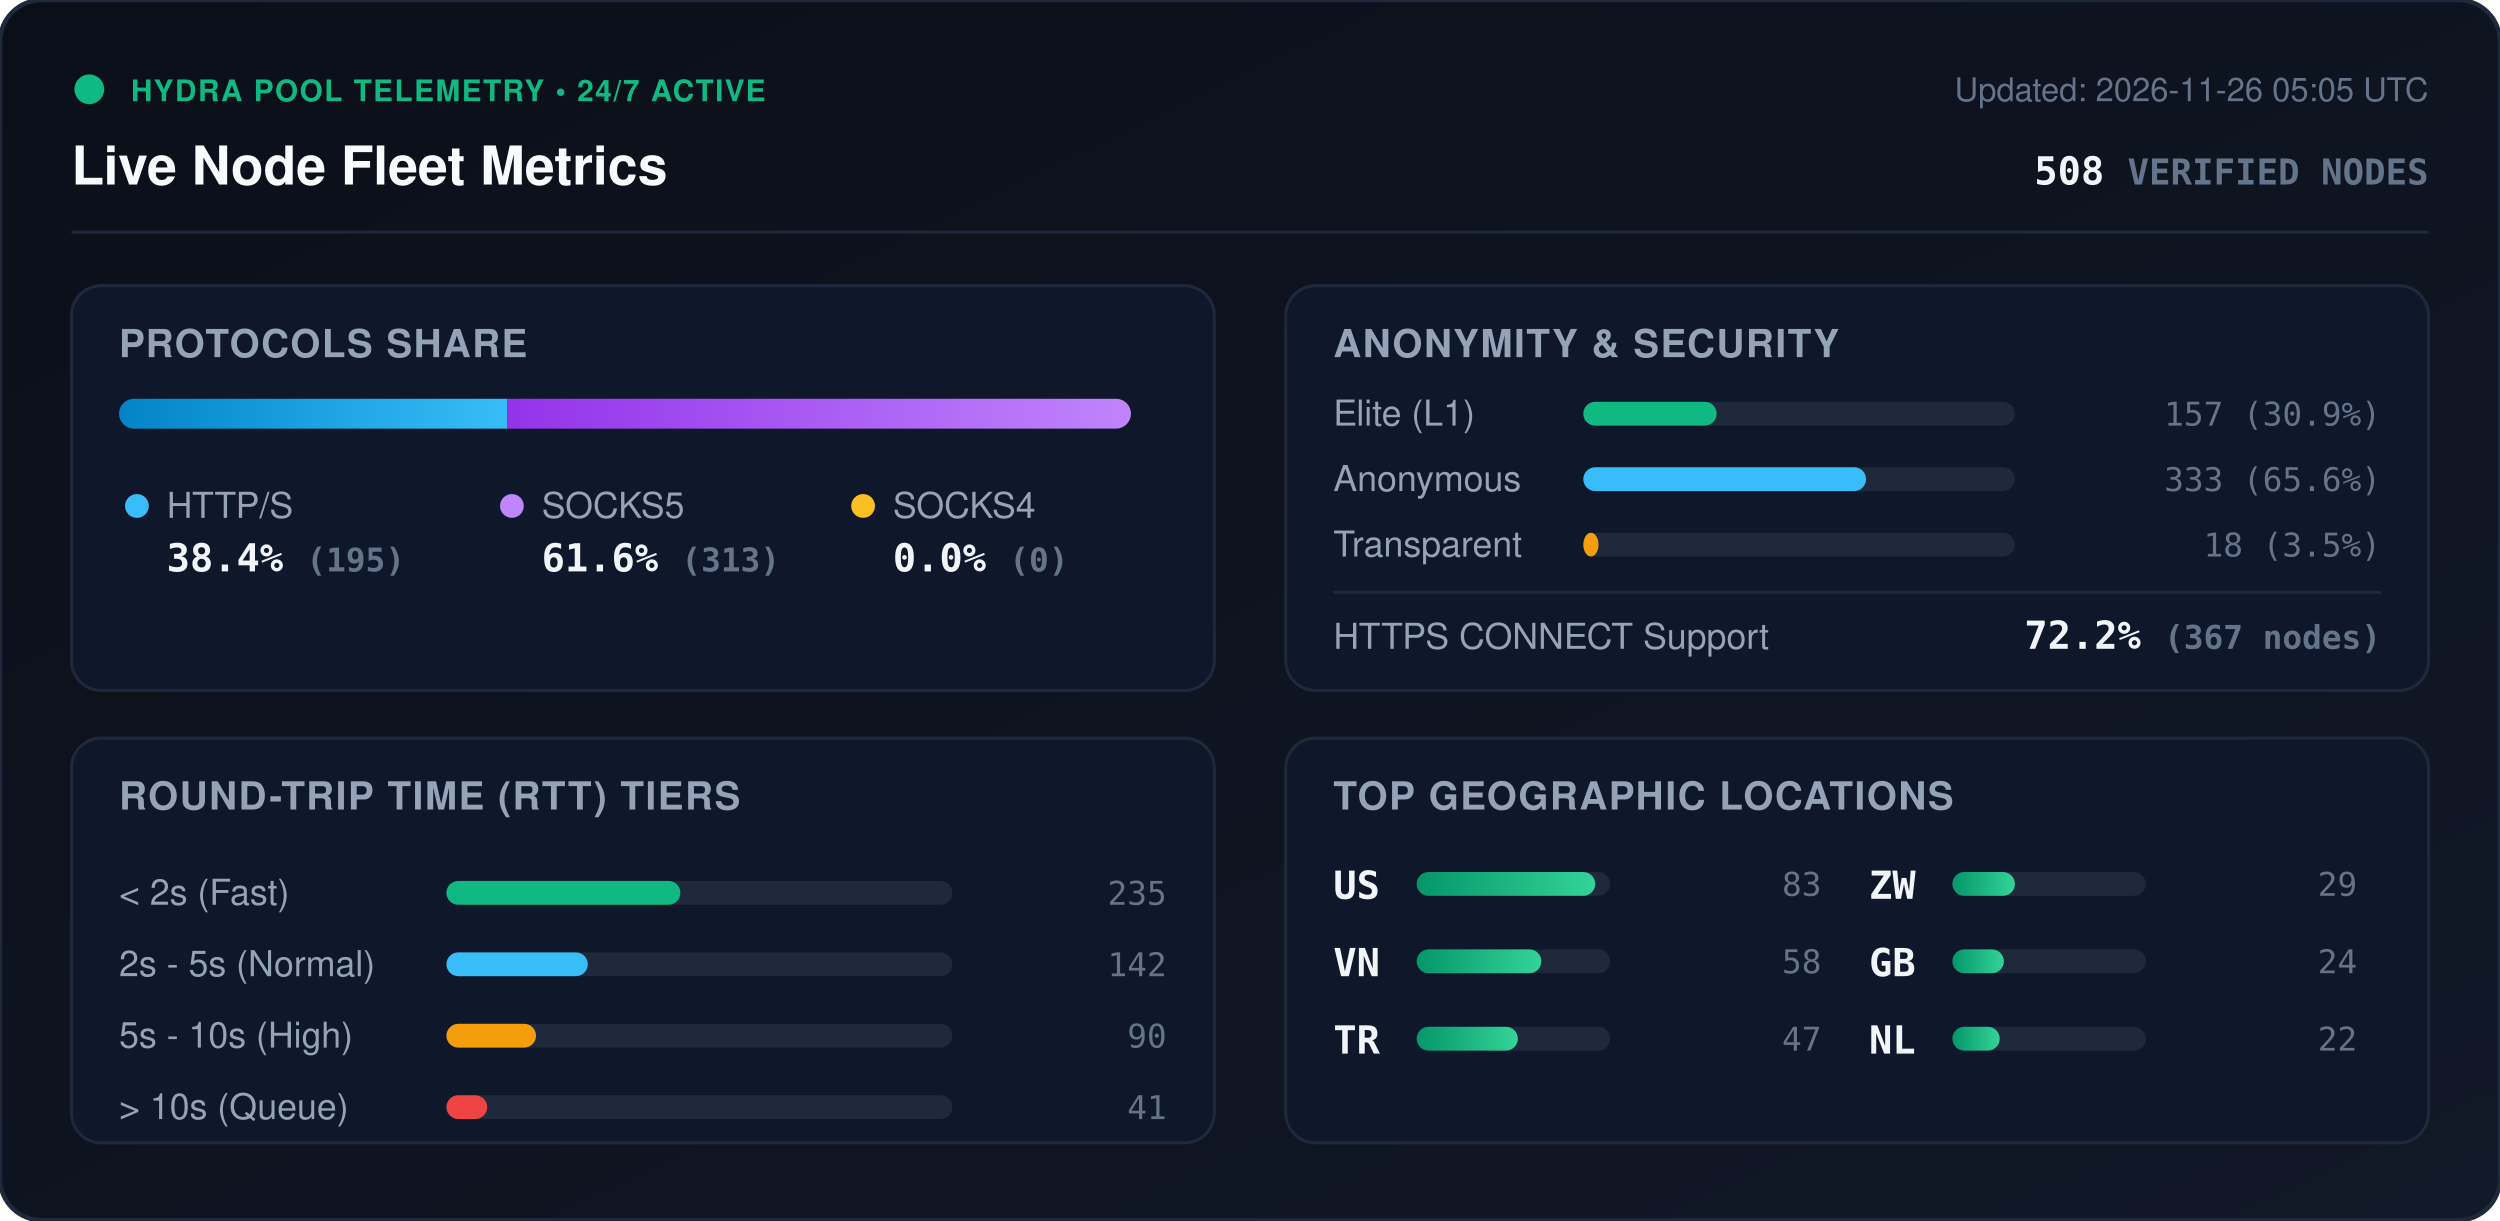
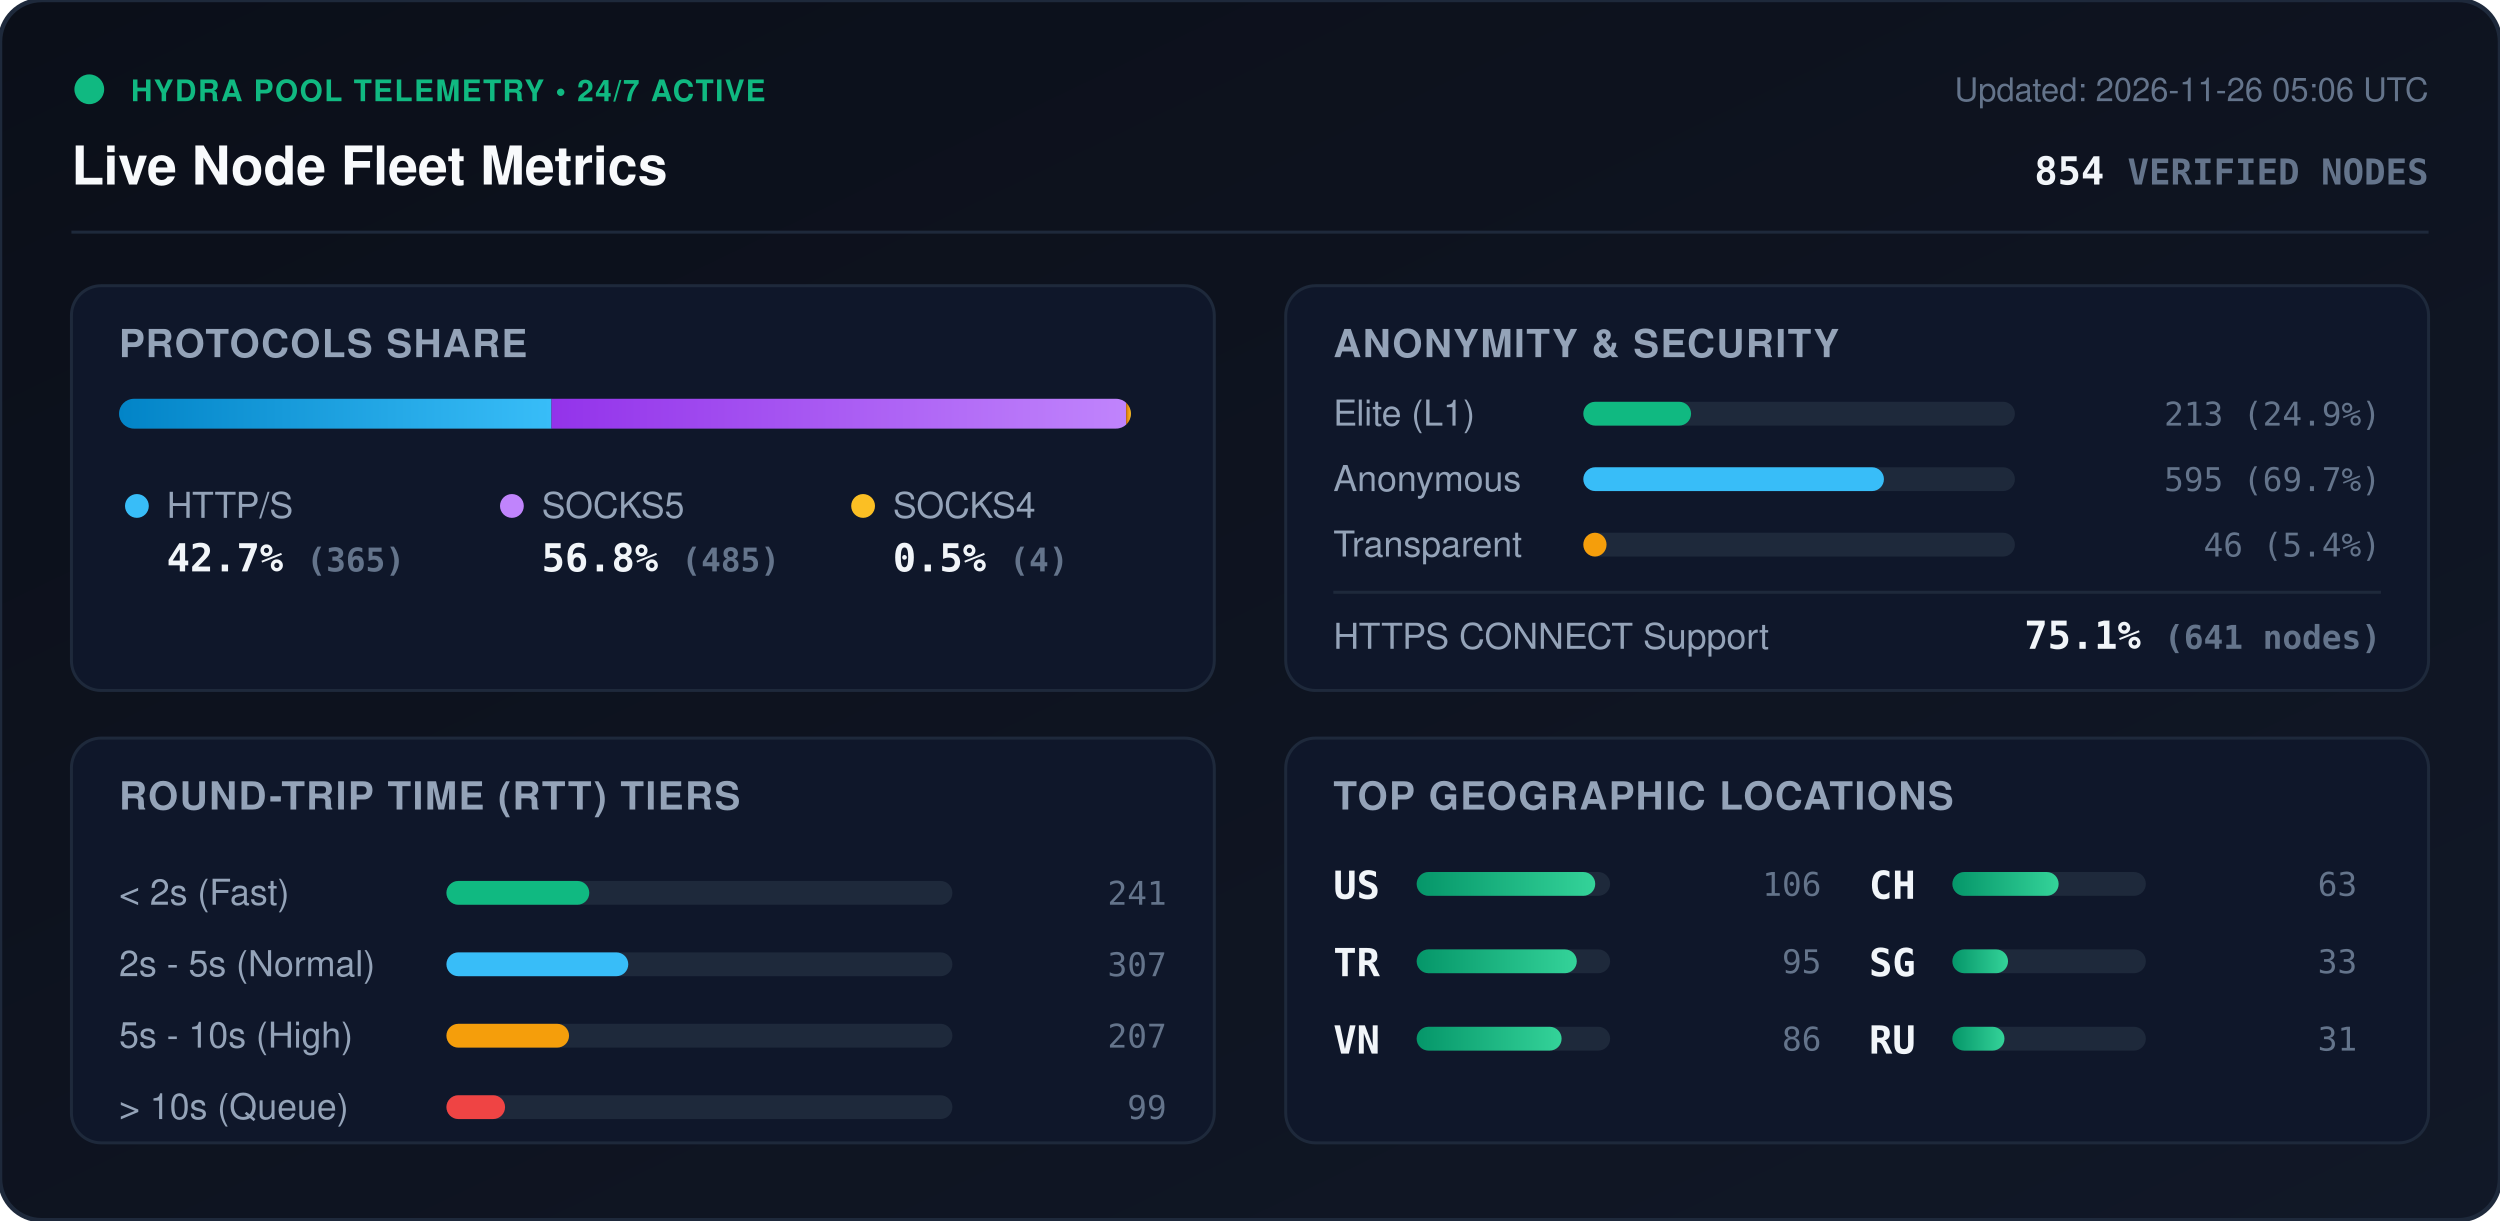
<svg xmlns="http://www.w3.org/2000/svg" viewBox="0 0 840 410" width="840" height="410" style="max-width: 100%; height: auto;">
  <defs>
    <linearGradient id="bg" x1="0%" y1="0%" x2="100%" y2="100%">
      <stop offset="0%" stop-color="#0b0f19" />
      <stop offset="100%" stop-color="#111827" />
    </linearGradient>
    <linearGradient id="bar-http" x1="0%" y1="0%" x2="100%" y2="0%">
      <stop offset="0%" stop-color="#0284c7" />
      <stop offset="100%" stop-color="#38bdf8" />
    </linearGradient>
    <linearGradient id="bar-socks5" x1="0%" y1="0%" x2="100%" y2="0%">
      <stop offset="0%" stop-color="#9333ea" />
      <stop offset="100%" stop-color="#c084fc" />
    </linearGradient>
    <linearGradient id="bar-socks4" x1="0%" y1="0%" x2="100%" y2="0%">
      <stop offset="0%" stop-color="#d97706" />
      <stop offset="100%" stop-color="#fbbf24" />
    </linearGradient>
    <linearGradient id="bar-green" x1="0%" y1="0%" x2="100%" y2="0%">
      <stop offset="0%" stop-color="#059669" />
      <stop offset="100%" stop-color="#34d399" />
    </linearGradient>
    <clipPath id="prog-track-clip">
      <rect width="340.0" height="10" rx="5" />
    </clipPath>
    <style>
      .title { font: 700 18px -apple-system, BlinkMacSystemFont, 'Segoe UI', Helvetica, Arial, sans-serif; fill: #f8fafc; }
      .sub { font: 500 11px -apple-system, BlinkMacSystemFont, 'Segoe UI', Helvetica, Arial, sans-serif; fill: #64748b; }
      .section-hdr { font: 600 13px -apple-system, BlinkMacSystemFont, 'Segoe UI', Helvetica, Arial, sans-serif; fill: #94a3b8; letter-spacing: 0.5px; }
      .metric-val { font: 700 13px -apple-system, BlinkMacSystemFont, 'Segoe UI', Helvetica, Arial, sans-serif; fill: #f1f5f9; }
      .metric-lbl { font: 500 12px -apple-system, BlinkMacSystemFont, 'Segoe UI', Helvetica, Arial, sans-serif; fill: #94a3b8; }
      .badge-txt { font: 700 10px -apple-system, BlinkMacSystemFont, 'Segoe UI', Helvetica, Arial, sans-serif; fill: #10b981; letter-spacing: 0.5px; }
      .mono { font-family: ui-monospace, SFMono-Regular, Menlo, Monaco, Consolas, monospace; }
      .pulse { animation: beacon 2s infinite ease-in-out; }
      @keyframes beacon { 0%, 100% { opacity: 1; } 50% { opacity: 0.35; } }
    </style>
  </defs>
  <rect width="840" height="410" rx="14" fill="url(#bg)" stroke="#1e293b" stroke-width="1.5" />
  <g transform="translate(24, 24)">
    <circle cx="6" cy="6" r="5" fill="#10b981" class="pulse" />
    <text x="20" y="10" class="badge-txt">HYDRA POOL TELEMETRY • 24/7 ACTIVE</text>
    <text x="0" y="38" class="title">Live Node Fleet Metrics</text>
-     <text x="792" y="10" text-anchor="end" class="sub">Updated: 2026-11-26 05:05 UTC</text>
-     <text x="792" y="38" text-anchor="end" class="metric-val mono" fill="#38bdf8">508 <tspan font-size="12" fill="#64748b">VERIFIED NODES</tspan>
+     <text x="792" y="10" text-anchor="end" class="sub">Updated: 2026-11-26 05:06 UTC</text>
+     <text x="792" y="38" text-anchor="end" class="metric-val mono" fill="#38bdf8">854 <tspan font-size="12" fill="#64748b">VERIFIED NODES</tspan>
    </text>
  </g>
  <line x1="24" y1="78" x2="816" y2="78" stroke="#1e293b" stroke-width="1" />
  <g transform="translate(24, 96)">
    <rect width="384" height="136" rx="10" fill="#0f172a" stroke="#1e293b" />
    <text x="16" y="24" class="section-hdr">PROTOCOLS SHARE</text>
    <g transform="translate(16, 38)">
      <rect width="340.0" height="10" rx="5" fill="#1e293b" />
      <g clip-path="url(#prog-track-clip)">
-         <rect x="0" width="130.5" height="10" fill="url(#bar-http)" />
-         <rect x="130.5" width="209.5" height="10" fill="url(#bar-socks5)" />
-         <rect x="340.0" width="0.0" height="10" fill="url(#bar-socks4)" />
+         <rect x="0" width="145.3" height="10" fill="url(#bar-http)" />
+         <rect x="145.3" width="193.1" height="10" fill="url(#bar-socks5)" />
+         <rect x="338.4" width="1.6" height="10" fill="url(#bar-socks4)" />
      </g>
    </g>
    <g transform="translate(16, 68)">
      <circle cx="6" cy="6" r="4" fill="#38bdf8" />
      <text x="16" y="10" class="metric-lbl">HTTP/S</text>
-       <text x="16" y="28" class="metric-val mono">38.4% <tspan font-size="11" fill="#64748b">(195)</tspan>
+       <text x="16" y="28" class="metric-val mono">42.7% <tspan font-size="11" fill="#64748b">(365)</tspan>
      </text>
      <circle cx="132" cy="6" r="4" fill="#c084fc" />
      <text x="142" y="10" class="metric-lbl">SOCKS5</text>
-       <text x="142" y="28" class="metric-val mono">61.6% <tspan font-size="11" fill="#64748b">(313)</tspan>
+       <text x="142" y="28" class="metric-val mono">56.8% <tspan font-size="11" fill="#64748b">(485)</tspan>
      </text>
      <circle cx="250" cy="6" r="4" fill="#fbbf24" />
      <text x="260" y="10" class="metric-lbl">SOCKS4</text>
-       <text x="260" y="28" class="metric-val mono">0.0% <tspan font-size="11" fill="#64748b">(0)</tspan>
+       <text x="260" y="28" class="metric-val mono">0.5% <tspan font-size="11" fill="#64748b">(4)</tspan>
      </text>
    </g>
  </g>
  <g transform="translate(432, 96)">
    <rect width="384" height="136" rx="10" fill="#0f172a" stroke="#1e293b" />
    <text x="16" y="24" class="section-hdr">ANONYMITY &amp; SECURITY</text>
    <text x="16" y="47" class="metric-lbl">Elite (L1)</text>
    <rect x="100" y="39" width="145.0" height="8" rx="4" fill="#1e293b" />
-     <rect x="100" y="39" width="44.8" height="8" rx="4" fill="#10b981" />
-     <text x="368" y="47" text-anchor="end" class="mono sub" fill="#e2e8f0">157 (30.9%)</text>
+     <rect x="100" y="39" width="36.2" height="8" rx="4" fill="#10b981" />
+     <text x="368" y="47" text-anchor="end" class="mono sub" fill="#e2e8f0">213 (24.9%)</text>
    <text x="16" y="69" class="metric-lbl">Anonymous</text>
    <rect x="100" y="61" width="145.0" height="8" rx="4" fill="#1e293b" />
-     <rect x="100" y="61" width="95.0" height="8" rx="4" fill="#38bdf8" />
-     <text x="368" y="69" text-anchor="end" class="mono sub" fill="#e2e8f0">333 (65.6%)</text>
+     <rect x="100" y="61" width="101.0" height="8" rx="4" fill="#38bdf8" />
+     <text x="368" y="69" text-anchor="end" class="mono sub" fill="#e2e8f0">595 (69.7%)</text>
    <text x="16" y="91" class="metric-lbl">Transparent</text>
    <rect x="100" y="83" width="145.0" height="8" rx="4" fill="#1e293b" />
-     <rect x="100" y="83" width="5.1" height="8" rx="4" fill="#f59e0b" />
-     <text x="368" y="91" text-anchor="end" class="mono sub" fill="#e2e8f0">18 (3.5%)</text>
+     <rect x="100" y="83" width="7.8" height="8" rx="4" fill="#f59e0b" />
+     <text x="368" y="91" text-anchor="end" class="mono sub" fill="#e2e8f0">46 (5.4%)</text>
    <line x1="16" y1="103" x2="368" y2="103" stroke="#1e293b" stroke-width="1" />
    <text x="16" y="122" class="metric-lbl">HTTPS CONNECT Support</text>
-     <text x="368" y="122" text-anchor="end" class="metric-val mono" fill="#34d399">72.2% <tspan font-size="11" fill="#64748b">(367 nodes)</tspan>
+     <text x="368" y="122" text-anchor="end" class="metric-val mono" fill="#34d399">75.1% <tspan font-size="11" fill="#64748b">(641 nodes)</tspan>
    </text>
  </g>
  <g transform="translate(24, 248)">
    <rect width="384" height="136" rx="10" fill="#0f172a" stroke="#1e293b" />
    <text x="16" y="24" class="section-hdr">ROUND-TRIP TIME (RTT) TIERS</text>
    <g transform="translate(16, 42)">
      <text x="0" y="14" class="metric-lbl">&lt; 2s (Fast)</text>
      <rect x="110" y="6" width="170" height="8" rx="4" fill="#1e293b" />
-       <rect x="110" y="6" width="78.6" height="8" rx="4" fill="#10b981" />
-       <text x="352" y="14" text-anchor="end" class="mono sub">235</text>
+       <rect x="110" y="6" width="48.0" height="8" rx="4" fill="#10b981" />
+       <text x="352" y="14" text-anchor="end" class="mono sub">241</text>
      <text x="0" y="38" class="metric-lbl">2s - 5s (Normal)</text>
      <rect x="110" y="30" width="170" height="8" rx="4" fill="#1e293b" />
-       <rect x="110" y="30" width="47.5" height="8" rx="4" fill="#38bdf8" />
-       <text x="352" y="38" text-anchor="end" class="mono sub">142</text>
+       <rect x="110" y="30" width="61.1" height="8" rx="4" fill="#38bdf8" />
+       <text x="352" y="38" text-anchor="end" class="mono sub">307</text>
      <text x="0" y="62" class="metric-lbl">5s - 10s (High)</text>
      <rect x="110" y="54" width="170" height="8" rx="4" fill="#1e293b" />
-       <rect x="110" y="54" width="30.1" height="8" rx="4" fill="#f59e0b" />
-       <text x="352" y="62" text-anchor="end" class="mono sub">90</text>
+       <rect x="110" y="54" width="41.2" height="8" rx="4" fill="#f59e0b" />
+       <text x="352" y="62" text-anchor="end" class="mono sub">207</text>
      <text x="0" y="86" class="metric-lbl">&gt; 10s (Queue)</text>
      <rect x="110" y="78" width="170" height="8" rx="4" fill="#1e293b" />
-       <rect x="110" y="78" width="13.7" height="8" rx="4" fill="#ef4444" />
-       <text x="352" y="86" text-anchor="end" class="mono sub">41</text>
+       <rect x="110" y="78" width="19.7" height="8" rx="4" fill="#ef4444" />
+       <text x="352" y="86" text-anchor="end" class="mono sub">99</text>
    </g>
  </g>
  <g transform="translate(432, 248)">
    <rect width="384" height="136" rx="10" fill="#0f172a" stroke="#1e293b" />
    <text x="16" y="24" class="section-hdr">TOP GEOGRAPHIC LOCATIONS</text>
    <g transform="translate(16, 42)">
      <g transform="translate(0, 0)">
        <text x="0" y="12" class="mono metric-val" font-size="12">US</text>
        <rect x="28" y="3" width="65" height="8" rx="4" fill="#1e293b" />
        <rect x="28" y="3" width="60.0" height="8" rx="4" fill="url(#bar-green)" />
-         <text x="164" y="11" text-anchor="end" class="mono sub">83</text>
+         <text x="164" y="11" text-anchor="end" class="mono sub">106</text>
      </g>
      <g transform="translate(0, 26)">
+         <text x="0" y="12" class="mono metric-val" font-size="12">TR</text>
+         <rect x="28" y="3" width="65" height="8" rx="4" fill="#1e293b" />
+         <rect x="28" y="3" width="53.8" height="8" rx="4" fill="url(#bar-green)" />
+         <text x="164" y="11" text-anchor="end" class="mono sub">95</text>
+       </g>
+       <g transform="translate(0, 52)">
        <text x="0" y="12" class="mono metric-val" font-size="12">VN</text>
        <rect x="28" y="3" width="65" height="8" rx="4" fill="#1e293b" />
-         <rect x="28" y="3" width="41.9" height="8" rx="4" fill="url(#bar-green)" />
-         <text x="164" y="11" text-anchor="end" class="mono sub">58</text>
-       </g>
-       <g transform="translate(0, 52)">
-         <text x="0" y="12" class="mono metric-val" font-size="12">TR</text>
-         <rect x="28" y="3" width="65" height="8" rx="4" fill="#1e293b" />
-         <rect x="28" y="3" width="34.0" height="8" rx="4" fill="url(#bar-green)" />
-         <text x="164" y="11" text-anchor="end" class="mono sub">47</text>
+         <rect x="28" y="3" width="48.7" height="8" rx="4" fill="url(#bar-green)" />
+         <text x="164" y="11" text-anchor="end" class="mono sub">86</text>
      </g>
      <g transform="translate(180, 0)">
-         <text x="0" y="12" class="mono metric-val" font-size="12">ZW</text>
+         <text x="0" y="12" class="mono metric-val" font-size="12">CH</text>
        <rect x="28" y="3" width="65" height="8" rx="4" fill="#1e293b" />
-         <rect x="28" y="3" width="21.0" height="8" rx="4" fill="url(#bar-green)" />
-         <text x="164" y="11" text-anchor="end" class="mono sub">29</text>
+         <rect x="28" y="3" width="35.7" height="8" rx="4" fill="url(#bar-green)" />
+         <text x="164" y="11" text-anchor="end" class="mono sub">63</text>
      </g>
      <g transform="translate(180, 26)">
-         <text x="0" y="12" class="mono metric-val" font-size="12">GB</text>
+         <text x="0" y="12" class="mono metric-val" font-size="12">SG</text>
        <rect x="28" y="3" width="65" height="8" rx="4" fill="#1e293b" />
-         <rect x="28" y="3" width="17.3" height="8" rx="4" fill="url(#bar-green)" />
-         <text x="164" y="11" text-anchor="end" class="mono sub">24</text>
+         <rect x="28" y="3" width="18.7" height="8" rx="4" fill="url(#bar-green)" />
+         <text x="164" y="11" text-anchor="end" class="mono sub">33</text>
      </g>
      <g transform="translate(180, 52)">
-         <text x="0" y="12" class="mono metric-val" font-size="12">NL</text>
+         <text x="0" y="12" class="mono metric-val" font-size="12">RU</text>
        <rect x="28" y="3" width="65" height="8" rx="4" fill="#1e293b" />
-         <rect x="28" y="3" width="15.9" height="8" rx="4" fill="url(#bar-green)" />
-         <text x="164" y="11" text-anchor="end" class="mono sub">22</text>
+         <rect x="28" y="3" width="17.5" height="8" rx="4" fill="url(#bar-green)" />
+         <text x="164" y="11" text-anchor="end" class="mono sub">31</text>
      </g>
    </g>
  </g>
</svg>
